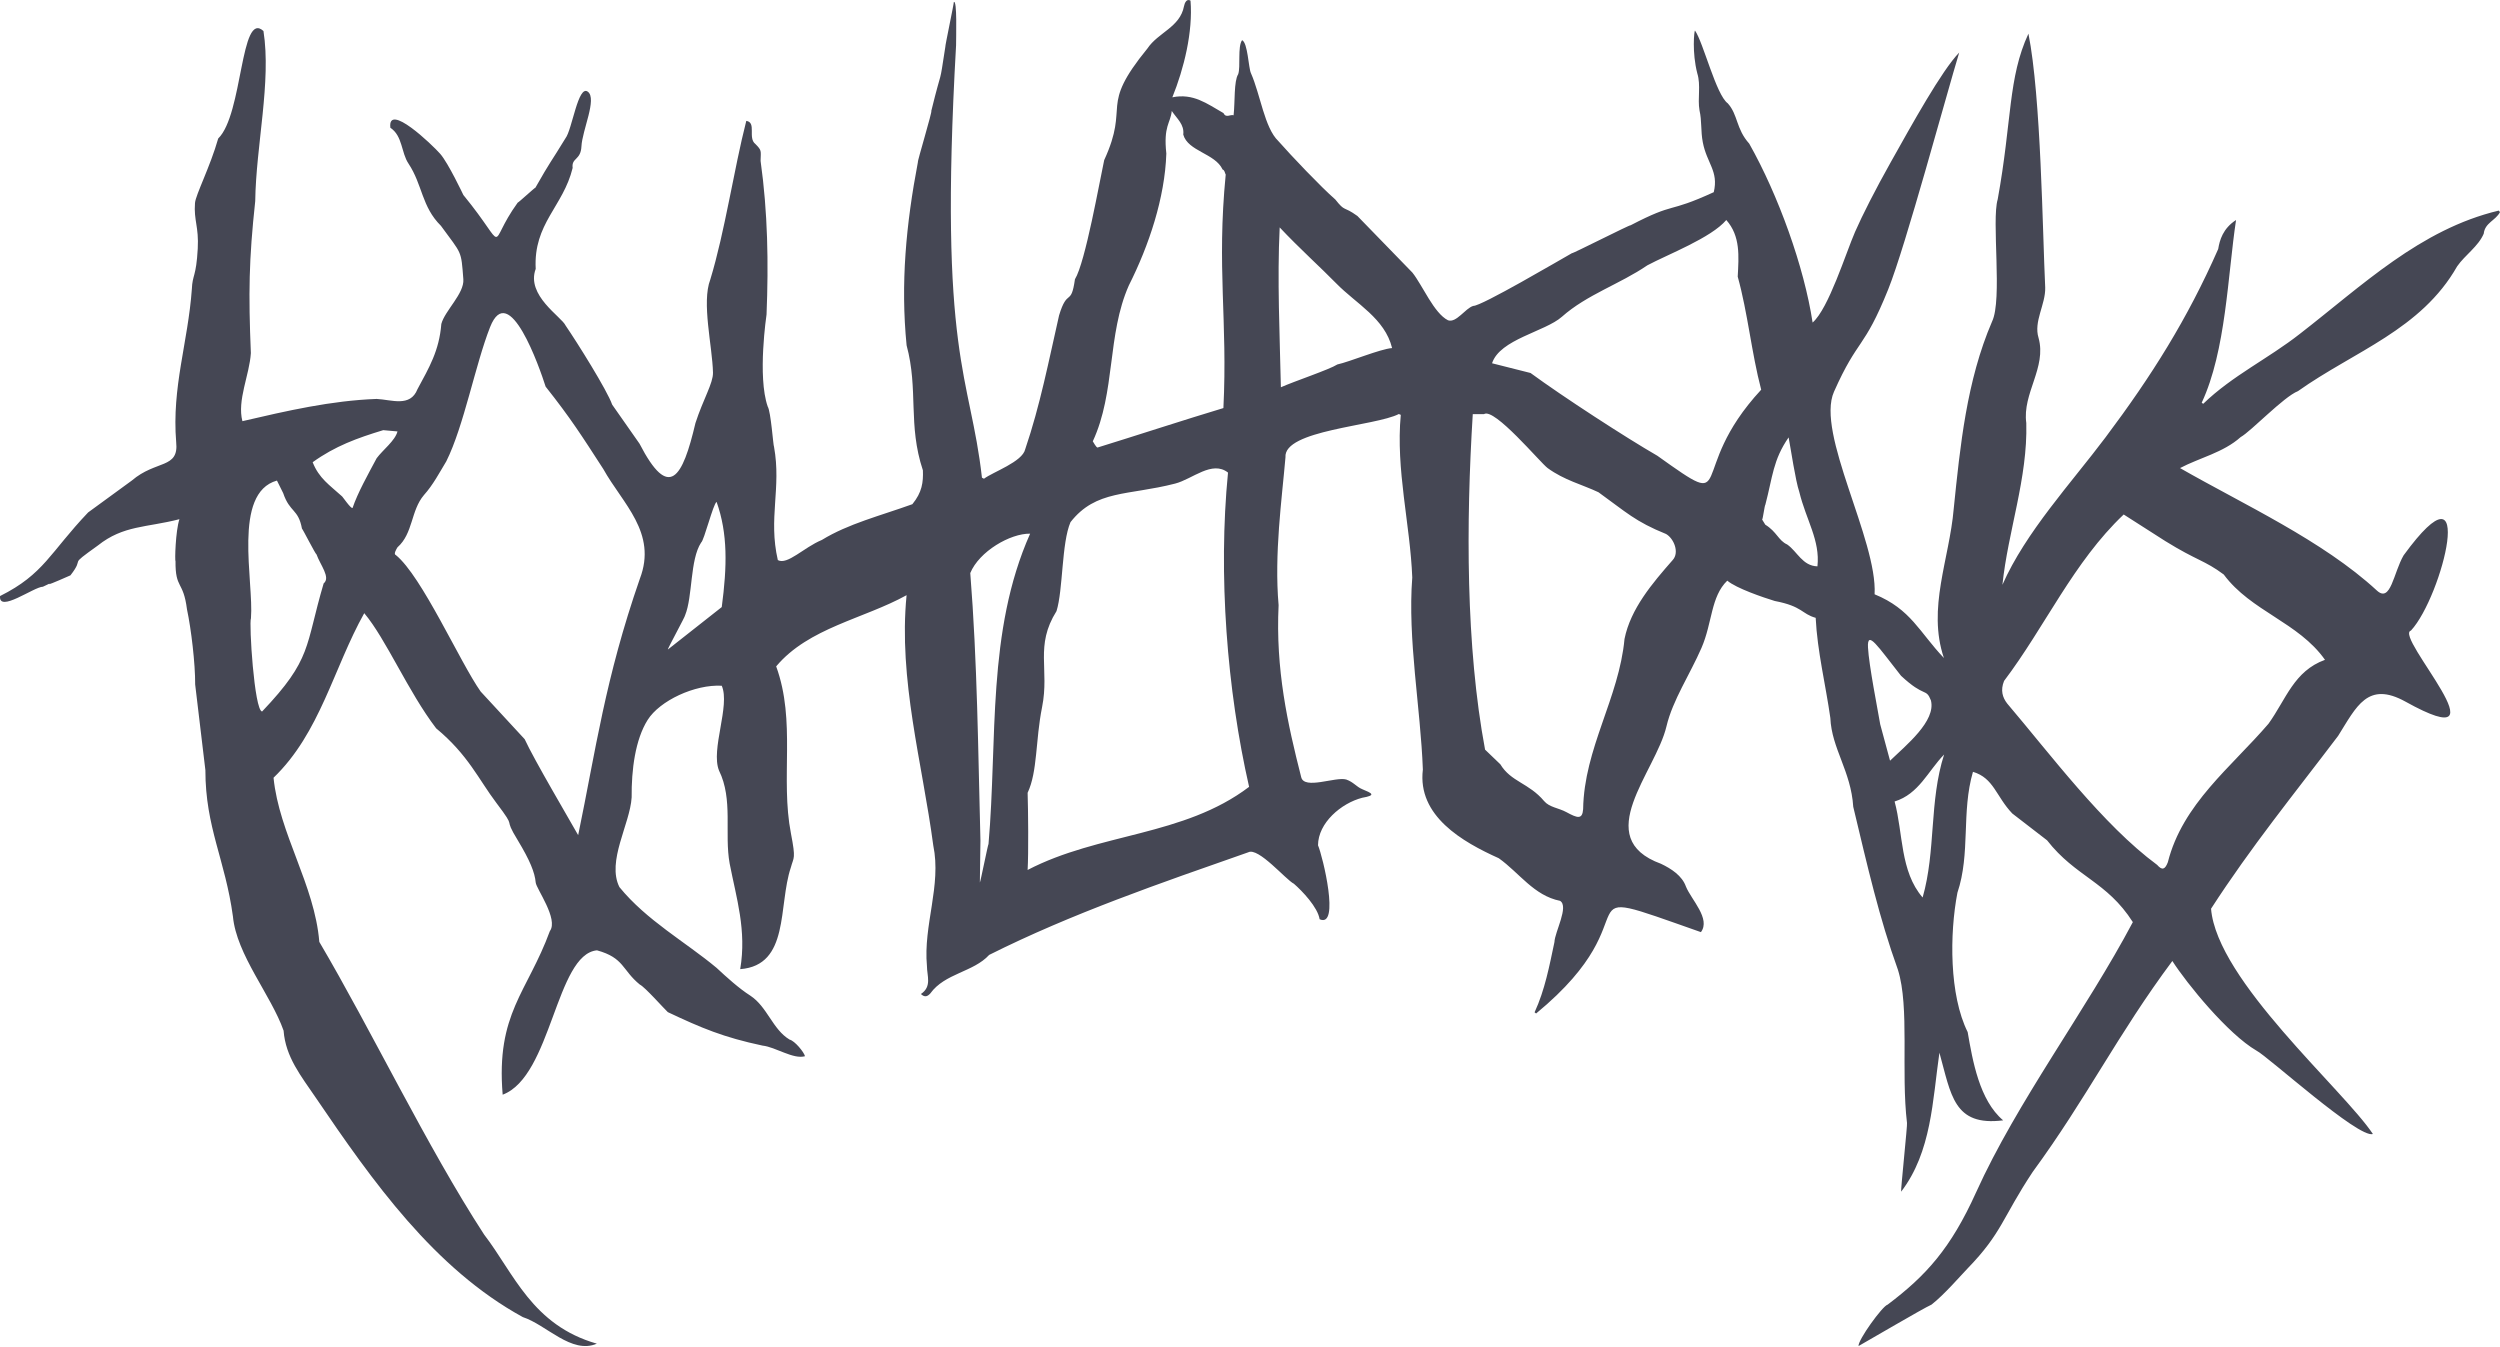
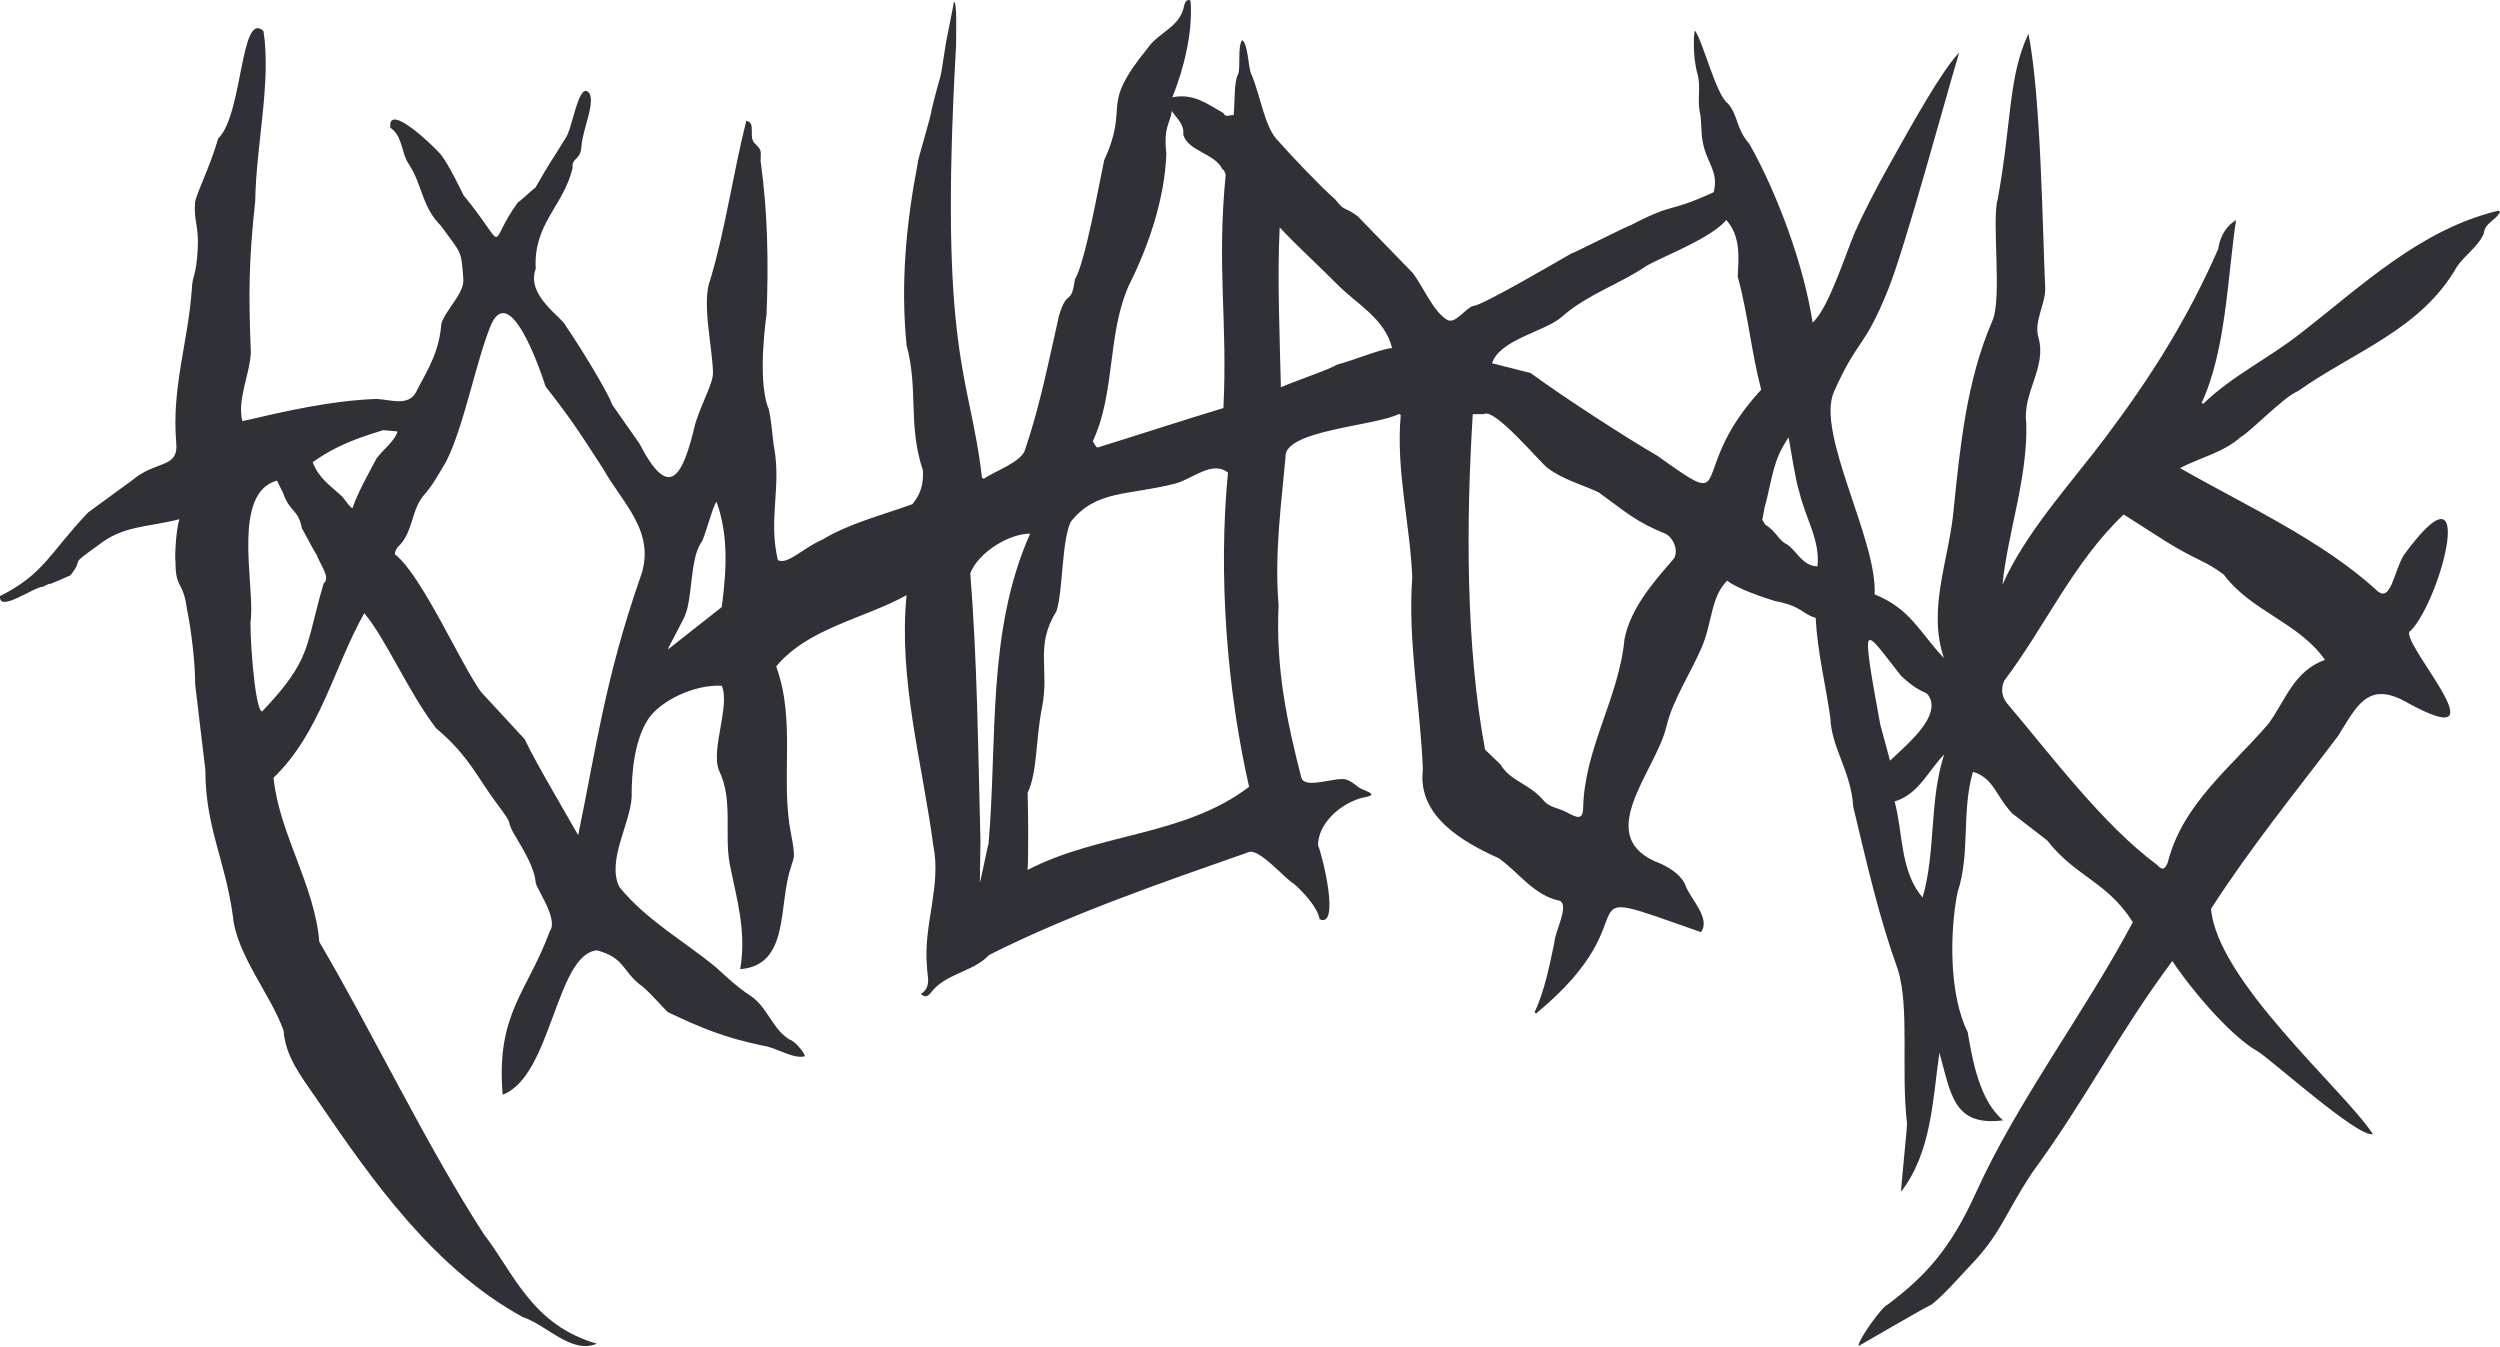
<svg xmlns="http://www.w3.org/2000/svg" id="tlp-grind" data-name="tlp-grind" width="186.898mm" height="100.629mm" viewBox="0 0 529.791 285.248">
  <defs>
    <style>
      .tlp-grind {
-         fill:hsl(230, 10%, 30%);
+         fill:hsl(230, 6%, 20%);
        stroke-width: 0px;
      }
    </style>
  </defs>
  <path d="M126.508 201.39c5.793 1.593 5.3 4.181 9.085 7.26 1.02.455 5.185 5.16 5.928 5.837 7.118 3.365 11.828 5.346 20.09 7.096 2.739.295 6.505 2.962 8.982 2.245-.216-.87-2.154-3.246-3.26-3.517-3.62-2.162-4.706-6.933-8.33-9.32-2.412-1.53-5.077-3.958-7.146-5.883-6.609-5.514-14.84-10.05-20.593-17.12-2.737-5.456 2.257-13.367 2.593-19.005-.051-5.881.757-12.222 3.386-16.413 2.56-4.079 9.993-7.568 15.708-7.253 1.842 4.217-2.382 13.509-.58 17.973 3.032 6.151 1.09 13.313 2.257 19.716 1.419 7.318 3.627 14.151 2.234 22.372 10.53-.807 8.014-13.46 10.73-21.544.612-2.297 1.098-1.642.021-7.211-2.276-11.771 1.122-23.72-3.13-35.408 6.883-8.192 18.535-10.054 27.637-15.087-1.76 17.91 3.326 35.477 5.656 53.038 1.767 8.51-2.15 16.92-1.341 25.548-.007 2.065 1.102 4.344-1.28 5.935.806.76 1.377.532 1.983-.11 3.083-4.303 9.12-4.505 12.485-8.18 17.463-8.754 36.285-15.213 54.9-21.742 2.149-1.134 7.974 5.824 9.676 6.665 1.75 1.517 5.058 4.972 5.45 7.52 4.381 1.98.653-13.371-.34-15.67.02-4.757 4.914-8.916 9.36-10.07 3.09-.537 2.035-.981.012-1.819-1.246-.515-1.824-1.503-3.406-2.055-2.258-.635-8.884 2.23-9.53-.499-2.888-11.333-5.444-22.812-4.788-36.444-.949-10.866.692-22.483 1.456-31.333-.455-5.78 19.008-6.597 24.023-9.174l.412.175c-1.081 11.641 1.987 23.127 2.434 34.463-1.01 13.087 1.756 27.566 2.246 40.704-1.194 9.854 8.404 15.335 16.093 18.796 4.366 3.106 7.418 7.91 12.983 9.027 1.931 1.17-1.118 6.59-1.194 8.746-1.074 5.047-2 10.088-4.208 14.877l.322.25c26.175-21.565 3.286-28.365 34.93-17.242 2.109-2.832-2.027-6.854-3.17-9.638-.816-2.324-3.112-3.806-5.29-4.844-14.994-5.466-1.137-19.402 1.16-29.132 1.308-5.546 4.993-11.034 7.42-16.62 2.32-5.343 1.948-10.852 5.464-14.25 1.905 1.624 7.661 3.572 10.054 4.306 5.946 1.139 5.668 2.735 8.68 3.571.342 7.081 2.137 14.301 3.107 21.216.27 6.465 4.38 11.27 4.853 18.824 3.045 12.729 5.497 23.523 9.473 34.554 2.487 7.934.622 21.53 1.92 32.461.142.04-1.383 14.514-1.241 14.555 6.466-8.465 6.65-19.345 8.11-29.453 2.488 8.895 2.983 15.661 13.51 14.336-5.052-4.25-6.484-12.707-7.522-18.703-3.9-7.823-3.853-20.806-2.174-29.534 2.808-8.36.802-17.086 3.295-25.622 4.435 1.32 4.89 5.23 8.336 8.831l7.37 5.686c6.084 7.792 12.654 8.664 18.174 17.335-9.867 18.65-24.516 38.014-33.22 57.27-5.364 11.868-10.58 17.643-18.747 23.793-1.094.28-6.336 7.557-6.159 8.772 1.83-1.01 13.59-7.937 15.466-8.78 2.664-2.067 6.23-6.207 7.645-7.668 7.321-7.554 7.321-10.688 13.802-20.465 11.42-15.585 18.03-29.181 29.587-44.685 3.097 4.824 11.744 15.449 17.833 19 2.307 1.132 21.642 18.679 24.667 17.667-6.284-9.467-33.062-32.523-34.299-47.746 8.56-13.229 17.406-24.055 26.936-36.636 3.883-6.185 6.235-11.691 14.277-7.241 22.523 12.51-2.644-13.987 1.15-15.068 6.684-7.221 14.288-37.657-1.555-15.943-2.155 3.69-2.726 10.2-5.687 7.443-11.494-10.596-28.262-18.235-41.697-25.934 4.154-2.192 9.166-3.273 12.85-6.564 2.222-1.237 9.103-8.54 12.15-9.744 11.963-8.482 26.076-12.992 33.732-26.45 1.667-2.395 4.492-4.22 5.63-6.915.25-2.325 2.516-2.77 3.447-4.574l-.266-.317c-16.62 3.952-28.983 15.924-42.122 26.105-6.729 5.283-14.318 8.854-20.508 14.841l-.318-.227c5.161-11.049 5.5-26.996 7.28-38.723-2.797 1.799-3.483 4.292-3.784 6.146-6.514 14.812-14.08 26.86-23.883 39.922-7.231 9.635-16.943 20.091-21.844 31.237 1.176-11.344 5.372-22.59 5.059-34.275-.871-6.306 4.35-11.745 2.598-18.051-1.084-3.478 1.506-7.07 1.41-10.669-.564-11.742-.88-40.42-3.556-53.8-4.341 9.396-3.461 18.308-6.51 35.103-1.342 4.45 1.041 21.278-1.196 25.903-5.394 12.54-6.753 26.337-8.13 39.71-.907 10.642-5.646 21.034-2.075 31.59-5.203-5.462-6.978-10.346-14.688-13.5.628-11.475-12.5-34.165-8.61-42.915 5.135-11.55 6.29-8.77 11.506-21.733 3.661-9.1 12.322-41.249 15.036-50.158-3.735 3.853-10.023 15.25-14.508 23.235-3.235 5.76-6.052 11.305-7.568 14.777-1.932 4.426-5.59 16.245-8.993 19.21-1.787-11.798-7.269-27.008-13.43-37.916-2.82-3.137-2.354-6.104-4.54-8.534-2.494-1.795-5.196-12.96-6.96-15.439-.161.08-.653 4.614.491 9.07.798 2.548.028 5.32.473 7.865.516 2.233.231 4.311.692 6.73.857 4.504 3.397 6.126 2.327 10.594-10.082 4.626-7.844 1.927-17.636 7.021.059-.252-12.472 6.135-12.417 5.903-2.52 1.414-19.28 11.29-20.917 11.176-1.708.523-3.584 3.671-5.347 3.046-2.986-1.497-5.373-7.366-7.542-10.1l-11.656-12c-3.13-2.254-2.51-.747-4.688-3.5-3.013-2.622-9.351-9.284-12.08-12.39-2.925-2.8-3.787-9.835-5.798-14.38-.518-1.075-.66-6.446-1.875-6.99-.987 1.369-.28 5.663-.824 7.21-.936 1.47-.654 5.88-.975 8.71-.686-.247-1.61.668-2.137-.462-3.568-2.038-6.412-4.245-10.842-3.35 2.457-6.068 4.388-13.88 3.852-20.482-.812-.507-1.258.5-1.384 1.184-.837 4.455-5.48 5.55-7.744 8.946-10.446 12.78-3.616 11.588-9.168 23.663-.94 4.295-3.996 21.696-6.198 25.248-.833 5.88-1.583 1.76-3.364 7.66-2.181 9.59-4.013 19.07-7.17 28.347-.57 2.681-6.869 4.839-8.745 6.267l-.428-.226c-2.464-21.953-9.232-25.462-5.484-91.607-.004-1.662.255-9.782-.482-9.18.096.049-1.893 9.454-1.797 9.503-1.406 9.116-.476 3.412-2.971 13.57.297-.118-3.028 10.881-2.833 10.804-2.517 13.228-3.7 25.74-2.4 38.864 2.546 9.46.23 16.799 3.453 26.49.093 2.545-.164 4.646-2.234 7.178-6.826 2.458-13.595 4.145-19.172 7.572-3.855 1.598-7.313 5.377-9.336 4.273-2.056-8.872.78-15.233-.806-24.009-.166-.175-.664-7.467-1.339-8.535-2.216-6.332-.247-19.503-.247-19.503.436-10.876.266-21.643-1.262-32.55.05-2.205.274-2.191-1.097-3.58-1.669-1.28.285-4.57-1.932-4.902-2.641 10.323-4.53 23.463-7.628 33.618-1.879 4.89.438 14.09.57 19.74.042 2.246-2.066 5.6-3.716 10.677-2.737 11.632-5.56 16.57-11.855 4.372l-5.795-8.275c-1.038-3.014-7.497-13.304-9.871-16.764-.826-1.835-8.427-6.386-6.333-12-.51-9.636 5.838-13.202 7.828-21.394-.276-2.203 1.72-1.57 1.866-4.571.165-3.433 3.355-10.083 1.355-11.583-2.07-1.552-3.32 8.056-4.742 9.867-3.211 5.278-3.065 4.645-6.37 10.471-.103-.058-3.647 3.224-3.75 3.166-6.818 9.408-1.593 10.51-11.521-1.622 0 0-3.192-6.77-4.896-8.71-1.717-1.955-11.22-11.04-10.57-5.527 2.62 1.725 2.27 5.25 3.85 7.598 3.002 4.54 2.747 9.09 6.87 13.18 4.458 6.124 4.264 5.034 4.746 11.322.232 3.023-3.922 6.65-4.666 9.47-.449 5.686-2.599 9.264-5.054 13.824-1.528 3.888-5.508 2.218-8.652 2.067-9.621.347-19.029 2.52-28.448 4.711-1.155-4.418 1.506-9.784 1.792-14.429-.52-12.644-.425-19.737.925-32.2.162-11.806 3.435-25.32 1.745-36.054-4.916-4.505-4.333 17.678-9.592 22.783-1.684 5.944-4.784 11.94-4.917 13.666-.285 3.71.839 5.002.583 9.667-.333 6.083-1.128 5.464-1.25 8.583-.82 11.348-4.277 20.75-3.32 32.425.6 5.714-4.24 3.73-9.407 8.147l-9.25 6.75c-8.116 8.523-9.334 13.06-18.667 17.72-.353 3.664 7.195-1.96 9.084-1.974 3.87-1.88-2.293 1.181 5.833-2.412 3.314-4.261-.917-1.508 5.81-6.322 5.422-4.32 10.296-3.769 17.287-5.577-.833 2.474-1.002 8.907-.833 8.859-.06 6.028 1.646 4.066 2.43 10.236.897 4.2 1.76 11.494 1.736 15.93l2.167 18.167c-.005 12.135 4.199 18.964 5.833 30.975.759 8.143 8.088 16.679 10.74 24.221.415 5.59 3.711 9.631 6.832 14.224 12.051 17.729 25.076 36.191 43.859 46.475 5.012 1.634 10.327 7.943 15.693 5.633-13.724-3.91-17.589-14.932-23.896-23.13-12.062-18.543-23.976-43.465-34.92-62.014-.99-12.1-8.516-22.944-9.7-34.787 9.87-9.498 12.715-23.246 19.223-34.873 4.651 5.538 9.294 16.626 15.238 24.404 6.806 5.638 9.003 10.837 12.762 15.805 4.667 6.167 1.11 2.35 4.584 8 2.49 4.14 3.563 6.716 3.75 8.875.112 1.295 4.882 7.755 3 10.292-4.766 12.998-11.44 17.43-10 34.666 10.39-3.904 11.25-29.77 19.984-30.594Zm-66.494-96.883c1.413 4.16 3.193 3.287 3.976 7.511.134.046 2.883 5.466 3.087 5.478.79 2.225 3.052 4.905 1.51 6.138-3.982 13.489-2.394 15.952-13.044 27.144-1.659-.19-2.81-18.801-2.36-19.755.634-7.805-3.964-26.536 5.506-29.183l1.325 2.667Zm24.22-13.08c-.486 1.953-3.126 3.93-4.416 5.681-1.753 3.285-4.043 7.373-5.096 10.516-.284.364-2.227-2.541-2.28-2.474-2.58-2.343-4.853-3.788-6.184-7.198 4.774-3.431 9.429-5.116 14.956-6.795l3.02.27Zm51.359 31.226c-7.383 21.263-9.328 36.28-13.07 54.33-1.686-3.015-9.367-16.03-11.333-20.333l-9.333-10.104c-4.356-6.15-12.452-24.473-18-28.945-.502-.158.154-1.267.377-1.618 3.332-2.943 2.808-7.797 5.605-11.07 1.96-2.19 3.262-4.716 4.739-7.15 3.725-7.451 6.15-20.518 9.279-28.446 4-10.137 10.519 8.676 11.77 12.613 5.364 6.784 7.562 10.265 12.23 17.476 4.065 7.312 11.481 13.48 7.736 23.247Zm5.93 14.997c-.112-.09 3.768-7.165 3.656-7.255 1.633-3.961 1.012-11.772 3.398-15.412.635-.437 2.541-8.154 3.28-8.627 2.396 6.737 2.236 13.664 1.094 22.294l-11.427 9Zm90.059-44.13c4.845-10.421 3-22.564 7.636-33.028 4.274-8.486 7.64-18.572 7.947-27.955-.641-5.887.868-6.36 1.153-9.023 1.131 1.684 2.685 2.85 2.435 5.009.983 3.556 6.754 3.971 8.328 7.39-.024.018.244.108.22.126.28.317.248.583.447.957-1.936 19.813.434 30.862-.489 49.482-7.822 2.342-19.164 6.048-26.69 8.367-.318-.108-.817-1.068-.987-1.324Zm-23.81 84.631c-.498-18.932-.65-37.825-2.156-56.714 1.892-4.581 8.471-8.418 12.686-8.343-9.232 20.747-6.891 43.648-8.82 65.764-.103-.003-1.73 8.17-1.833 8.167l.122-8.874Zm9.998-10.143c2.13-4.53 1.636-11.027 3.063-18.15 1.611-8.048-1.587-12.958 3.06-20.354 1.399-4.47 1.057-14.438 2.964-18.854 5.403-6.896 12.181-5.593 22.174-8.17 3.678-.949 7.83-4.994 11.204-2.33-2.12 21.616-.218 46.047 4.47 66.597-13.91 10.529-31.793 9.723-46.935 17.611.207-3.53.12-12.678 0-16.35Zm65.643-90.775c-1.719 1.095-9.051 3.536-11.973 4.834-.239-11.168-.795-22.818-.254-33.875 4.114 4.384 8.753 8.55 11.999 11.876 4.229 4.324 10.293 7.406 11.823 13.693-2.477.175-9.03 2.924-11.595 3.472Zm31.069 10.53c2.174-1.465 11.956 10.313 13.486 11.43 3.542 2.582 7.263 3.464 10.778 5.124 5.863 4.221 7.804 6.216 14.324 8.847 1.66.96 2.862 3.92 1.406 5.514-4.315 4.917-8.925 10.319-10.217 16.729-1.147 12.487-8.572 23.211-8.766 36.068-.168 2.261-1.223 1.893-3.554.628-1.68-.911-3.585-.999-4.725-2.352-3.232-3.837-7.022-4.056-9.262-7.778l-3.242-3.114c-4.098-21.913-4.035-48.03-2.606-71.097h2.378Zm1.708-10.78c1.64-5.09 11.244-6.697 14.801-9.854 5.317-4.716 12.3-6.926 18.112-10.905 4.288-2.295 13.537-5.817 16.727-9.6 3.03 3.425 2.647 7.68 2.422 12.003 2.147 7.74 2.903 16.055 4.972 23.959-16.322 17.624-4.648 26.392-21.998 14-6.636-3.823-20.063-12.537-26.877-17.543l-8.159-2.06Zm57.238 33.123c.158-.112.521-3.037.679-3.15 1.566-5.935 1.599-9.437 4.93-14.264.501 2.626 1.444 9.132 2.26 11.547 1.469 6.018 4.448 10.26 3.848 15.78-3.188-.096-4.247-3.124-6.413-4.635-1.862-.838-2.194-2.692-4.637-4.194l-.667-1.084Zm25.02 43.396c-.502-2.965-2.404-12.578-2.591-16.296-.193-3.847 2.084-.219 7 6 5.063 4.726 5.253 2.494 6.333 5.208 1.137 4.376-5.287 9.535-8.66 12.79l-2.082-7.702Zm13.54 6.391c-3.194 9.983-1.71 20.363-4.551 30.3-4.806-5.552-4.11-13.603-5.939-20.343 5.16-1.604 7.046-6.419 10.49-9.957Zm46.987-45.156.005-.002c6.56 4.07 8.217 3.993 12.269 7.014 5.791 7.81 15.82 10.104 21.455 18.078-6.598 2.39-8.24 8.363-11.975 13.547-7.937 9.24-18.204 16.984-21.33 29.354-.597 1.554-1.206 1.769-2.27.553-11.505-8.484-22.725-23.563-31.772-34.194-.993-1.285-1.462-2.795-.663-4.786 8.684-11.483 14.725-25.216 25.353-35.271l8.928 5.707Z" class="tlp-grind" />
</svg>
